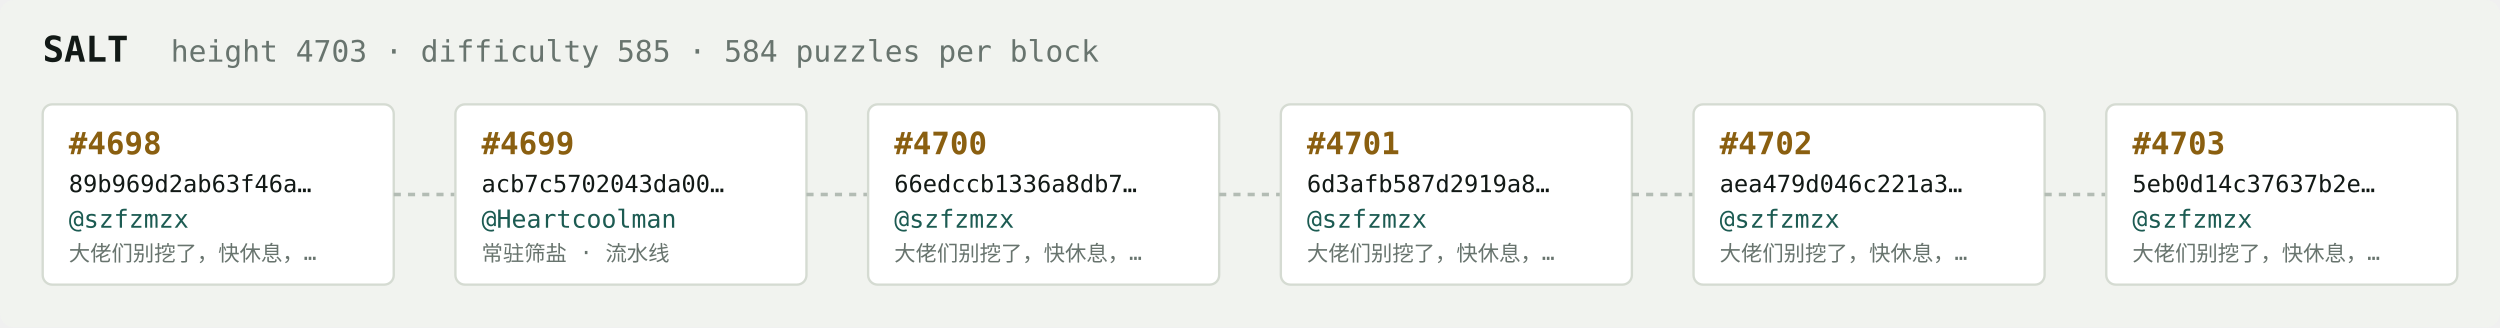
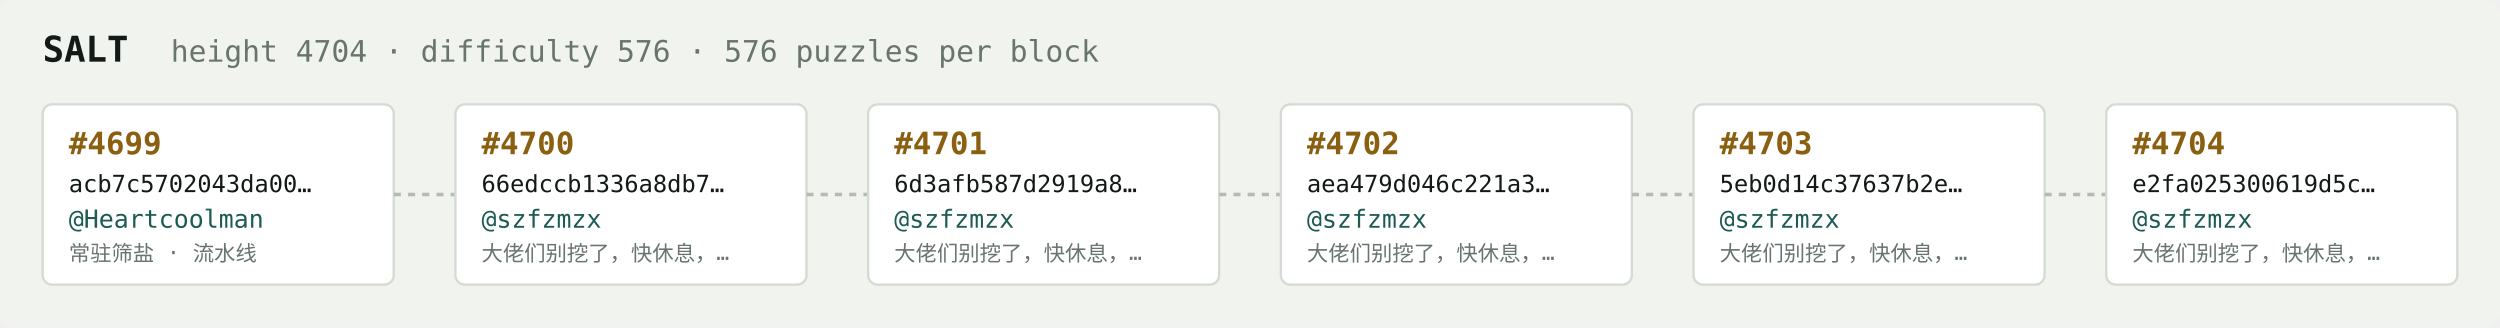
<svg xmlns="http://www.w3.org/2000/svg" width="1054" height="138" viewBox="0 0 1054 138" font-family="ui-monospace,SFMono-Regular,Menlo,monospace">
  <rect fill="#f1f3ef" width="1054" height="138" rx="6" />
  <text x="18" y="26" fill="#121916" font-size="15" font-weight="700">SALT</text>
-   <text x="72" y="26" fill="#68746e" font-size="12.5">height 4703 · difficulty 585 · 584 puzzles per block</text>
+   <text x="72" y="26" fill="#68746e" font-size="12.5">height 4704 · difficulty 576 · 576 puzzles per block</text>
  <rect x="18" y="44" width="148" height="76" rx="4" fill="#ffffff" stroke="#d5dbd2" stroke-width="1" />
-   <text x="29" y="65" fill="#8a5f10" font-size="13" font-weight="700">#4698</text>
-   <text x="29" y="81" fill="#121916" font-size="10">89b969d2ab63f46a…</text>
-   <text x="29" y="96" fill="#1c5b52" font-size="10.5">@szfzmzx</text>
-   <text x="29" y="110" fill="#68746e" font-size="9">大佬们别挖了，快休息，…</text>
+   <text x="29" y="65" fill="#8a5f10" font-size="13" font-weight="700">#4699</text>
+   <text x="29" y="81" fill="#121916" font-size="10">acb7c5702043da00…</text>
+   <text x="29" y="96" fill="#1c5b52" font-size="10.5">@Heartcoolman</text>
+   <text x="29" y="110" fill="#68746e" font-size="9">常驻筛盐 · 流水线</text>
  <line x1="166" y1="82.0" x2="192" y2="82.0" stroke="#b3bcb4" stroke-width="1.5" stroke-dasharray="3 3" />
  <rect x="192" y="44" width="148" height="76" rx="4" fill="#ffffff" stroke="#d5dbd2" stroke-width="1" />
-   <text x="203" y="65" fill="#8a5f10" font-size="13" font-weight="700">#4699</text>
-   <text x="203" y="81" fill="#121916" font-size="10">acb7c5702043da00…</text>
-   <text x="203" y="96" fill="#1c5b52" font-size="10.5">@Heartcoolman</text>
-   <text x="203" y="110" fill="#68746e" font-size="9">常驻筛盐 · 流水线</text>
+   <text x="203" y="65" fill="#8a5f10" font-size="13" font-weight="700">#4700</text>
+   <text x="203" y="81" fill="#121916" font-size="10">66edccb1336a8db7…</text>
+   <text x="203" y="96" fill="#1c5b52" font-size="10.5">@szfzmzx</text>
+   <text x="203" y="110" fill="#68746e" font-size="9">大佬们别挖了，快休息，…</text>
  <line x1="340" y1="82.0" x2="366" y2="82.0" stroke="#b3bcb4" stroke-width="1.5" stroke-dasharray="3 3" />
  <rect x="366" y="44" width="148" height="76" rx="4" fill="#ffffff" stroke="#d5dbd2" stroke-width="1" />
-   <text x="377" y="65" fill="#8a5f10" font-size="13" font-weight="700">#4700</text>
-   <text x="377" y="81" fill="#121916" font-size="10">66edccb1336a8db7…</text>
+   <text x="377" y="65" fill="#8a5f10" font-size="13" font-weight="700">#4701</text>
+   <text x="377" y="81" fill="#121916" font-size="10">6d3afb587d2919a8…</text>
  <text x="377" y="96" fill="#1c5b52" font-size="10.5">@szfzmzx</text>
  <text x="377" y="110" fill="#68746e" font-size="9">大佬们别挖了，快休息，…</text>
  <line x1="514" y1="82.0" x2="540" y2="82.0" stroke="#b3bcb4" stroke-width="1.5" stroke-dasharray="3 3" />
  <rect x="540" y="44" width="148" height="76" rx="4" fill="#ffffff" stroke="#d5dbd2" stroke-width="1" />
-   <text x="551" y="65" fill="#8a5f10" font-size="13" font-weight="700">#4701</text>
-   <text x="551" y="81" fill="#121916" font-size="10">6d3afb587d2919a8…</text>
+   <text x="551" y="65" fill="#8a5f10" font-size="13" font-weight="700">#4702</text>
+   <text x="551" y="81" fill="#121916" font-size="10">aea479d046c221a3…</text>
  <text x="551" y="96" fill="#1c5b52" font-size="10.5">@szfzmzx</text>
  <text x="551" y="110" fill="#68746e" font-size="9">大佬们别挖了，快休息，…</text>
  <line x1="688" y1="82.0" x2="714" y2="82.0" stroke="#b3bcb4" stroke-width="1.5" stroke-dasharray="3 3" />
  <rect x="714" y="44" width="148" height="76" rx="4" fill="#ffffff" stroke="#d5dbd2" stroke-width="1" />
-   <text x="725" y="65" fill="#8a5f10" font-size="13" font-weight="700">#4702</text>
-   <text x="725" y="81" fill="#121916" font-size="10">aea479d046c221a3…</text>
+   <text x="725" y="65" fill="#8a5f10" font-size="13" font-weight="700">#4703</text>
+   <text x="725" y="81" fill="#121916" font-size="10">5eb0d14c37637b2e…</text>
  <text x="725" y="96" fill="#1c5b52" font-size="10.5">@szfzmzx</text>
  <text x="725" y="110" fill="#68746e" font-size="9">大佬们别挖了，快休息，…</text>
  <line x1="862" y1="82.0" x2="888" y2="82.0" stroke="#b3bcb4" stroke-width="1.5" stroke-dasharray="3 3" />
  <rect x="888" y="44" width="148" height="76" rx="4" fill="#ffffff" stroke="#d5dbd2" stroke-width="1" />
-   <text x="899" y="65" fill="#8a5f10" font-size="13" font-weight="700">#4703</text>
-   <text x="899" y="81" fill="#121916" font-size="10">5eb0d14c37637b2e…</text>
+   <text x="899" y="65" fill="#8a5f10" font-size="13" font-weight="700">#4704</text>
+   <text x="899" y="81" fill="#121916" font-size="10">e2fa025300619d5c…</text>
  <text x="899" y="96" fill="#1c5b52" font-size="10.5">@szfzmzx</text>
  <text x="899" y="110" fill="#68746e" font-size="9">大佬们别挖了，快休息，…</text>
</svg>
